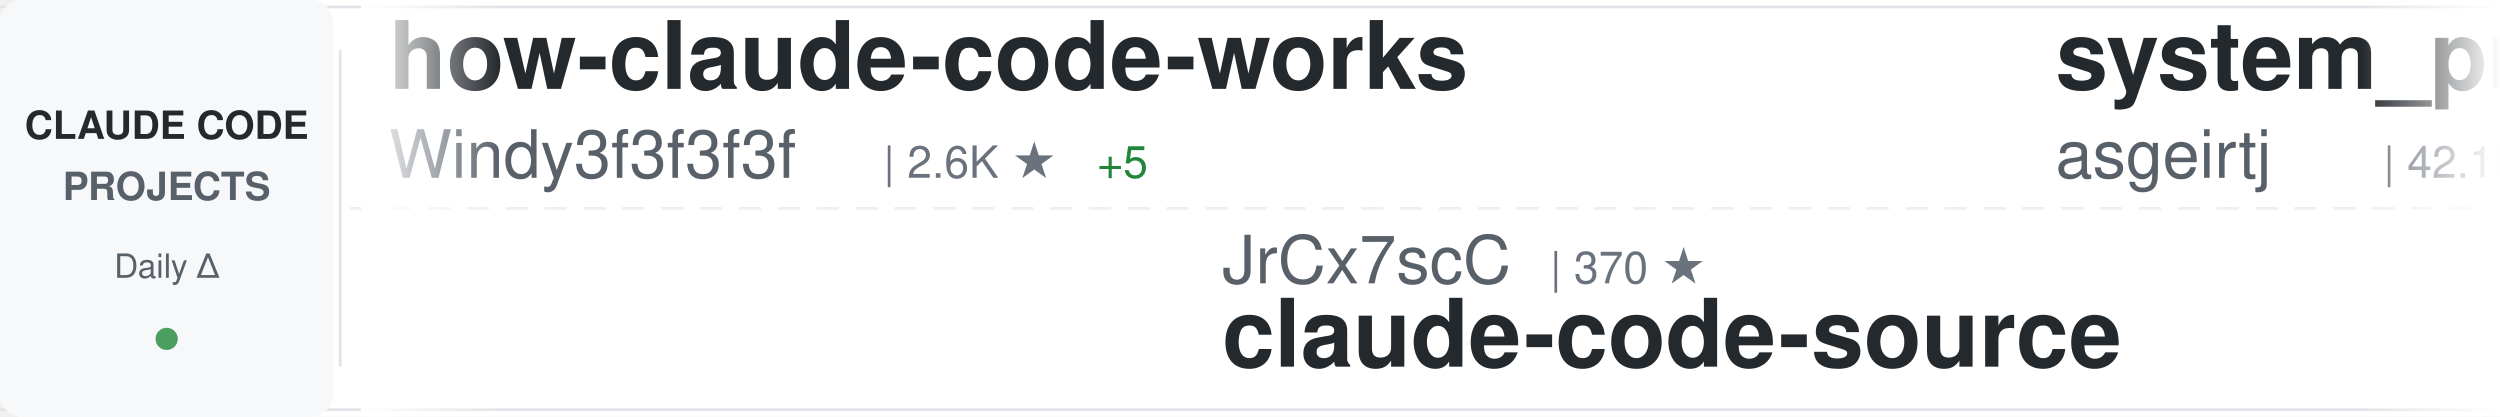
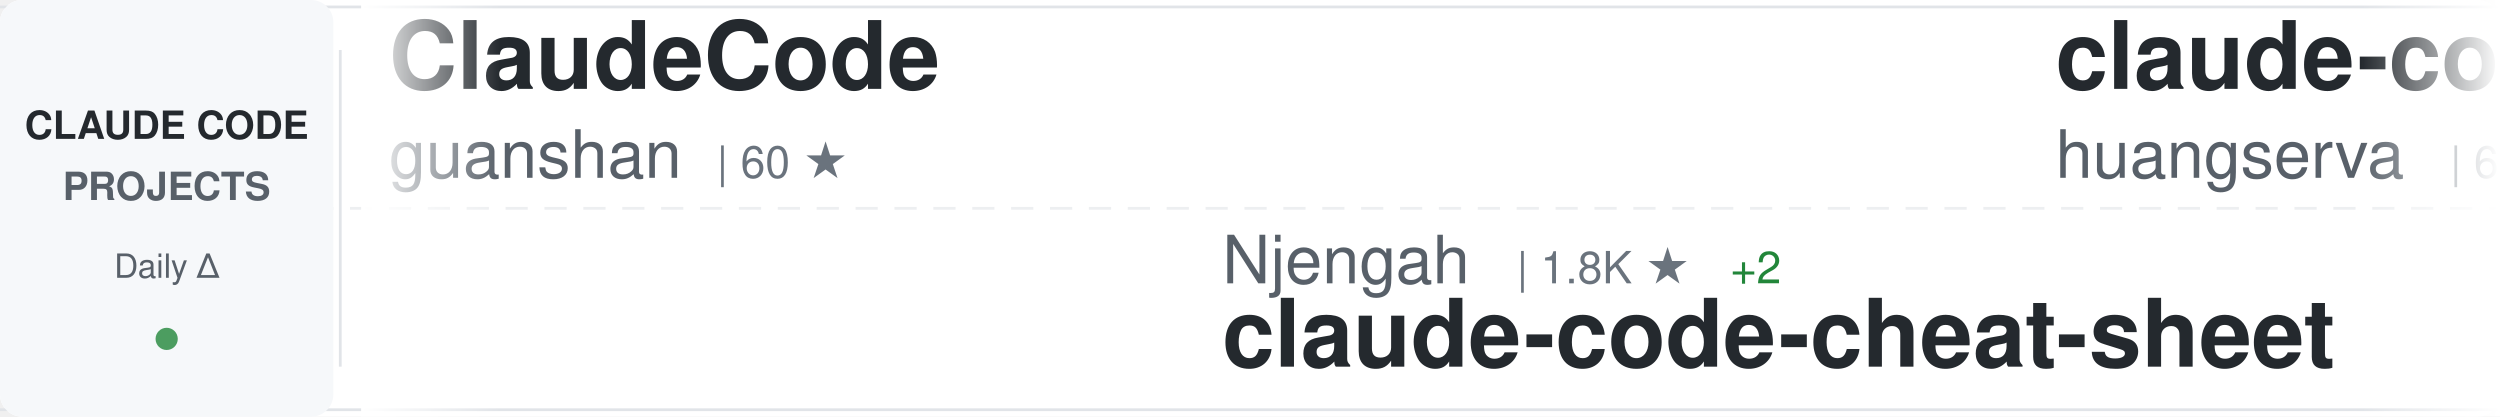
<svg xmlns="http://www.w3.org/2000/svg" width="900" height="150">
  <defs>
    <linearGradient id="awesomeLeftFade" x1="0%" y1="0%" x2="100%" y2="0%">
      <stop offset="0%" style="stop-color:#ffffff;stop-opacity:1" />
      <stop offset="100%" style="stop-color:#ffffff;stop-opacity:0" />
    </linearGradient>
    <linearGradient id="awesomeRightFade" x1="0%" y1="0%" x2="100%" y2="0%">
      <stop offset="0%" style="stop-color:#ffffff;stop-opacity:0" />
      <stop offset="100%" style="stop-color:#ffffff;stop-opacity:1" />
    </linearGradient>
  </defs>
  <rect width="900" height="150" fill="#ffffff" rx="8" />
  <rect x="0" y="2" width="900" height="1" fill="#e1e4e8" />
  <rect x="0" y="147" width="900" height="1" fill="#e1e4e8" />
  <line x1="0" y1="75" x2="900" y2="75" stroke="#e1e4e8" stroke-width="1" stroke-dasharray="8 6" opacity="0.6" />
  <rect x="0" y="0" width="120" height="150" fill="#f6f8fa" rx="8" />
  <text x="60" y="50" font-family="-apple-system, BlinkMacSystemFont, 'Segoe UI', Helvetica, Arial, sans-serif" font-size="14" font-weight="600" fill="#24292e" text-anchor="middle">CLAUDE CODE</text>
  <text x="60" y="72" font-family="-apple-system, BlinkMacSystemFont, 'Segoe UI', Helvetica, Arial, sans-serif" font-size="14" font-weight="600" fill="#586069" text-anchor="middle">PROJECTS</text>
  <text x="60" y="100" font-family="-apple-system, BlinkMacSystemFont, 'Segoe UI', Helvetica, Arial, sans-serif" font-size="12" font-weight="500" fill="#586069" text-anchor="middle">Daily Δ</text>
  <circle cx="60" cy="122" r="4" fill="#22863a" opacity="0.8" />
  <rect x="122" y="18" width="1" height="114" fill="#e1e4e8" />
  <clipPath id="awesomeTickerClip">
    <rect x="130" y="0" width="770" height="150" />
  </clipPath>
  <g clip-path="url(#awesomeTickerClip)">
    <g id="awesomeTickerItems">
      <animateTransform attributeName="transform" attributeType="XML" type="translate" from="0 0" to="-3000 0" dur="54s" repeatCount="indefinite" />
      <g transform="translate(0, 0)">
-         <text x="140" y="32" font-family="-apple-system, BlinkMacSystemFont, 'Segoe UI', Helvetica, Arial, sans-serif" font-size="34" font-weight="600" fill="#24292e">how-claude-code-works</text>
-         <text x="140" y="64" font-family="-apple-system, BlinkMacSystemFont, 'Segoe UI', Helvetica, Arial, sans-serif" font-size="24" font-weight="400" fill="#586069">Windy3f3f3f3f</text>
-         <text x="318" y="64" font-family="-apple-system, BlinkMacSystemFont, 'Segoe UI', Helvetica, Arial, sans-serif" font-size="16" font-weight="500" fill="#6a737d">| 2.6K ★</text>
-         <text x="395" y="64" font-family="-apple-system, BlinkMacSystemFont, 'Segoe UI', Helvetica, Arial, sans-serif" font-size="16" font-weight="500" fill="#22863a"> +5</text>
+         <text x="140" y="32" font-family="-apple-system, BlinkMacSystemFont, 'Segoe UI', Helvetica, Arial, sans-serif" font-size="34" font-weight="600" fill="#24292e">ClaudeCode</text>
+         <text x="140" y="64" font-family="-apple-system, BlinkMacSystemFont, 'Segoe UI', Helvetica, Arial, sans-serif" font-size="24" font-weight="400" fill="#586069">guanshan</text>
+         <text x="258" y="64" font-family="-apple-system, BlinkMacSystemFont, 'Segoe UI', Helvetica, Arial, sans-serif" font-size="16" font-weight="500" fill="#6a737d">| 60 ★</text>
      </g>
      <g transform="translate(300, 0)">
-         <text x="140" y="102" font-family="-apple-system, BlinkMacSystemFont, 'Segoe UI', Helvetica, Arial, sans-serif" font-size="24" font-weight="400" fill="#586069">JrCx7scC</text>
-         <text x="258" y="102" font-family="-apple-system, BlinkMacSystemFont, 'Segoe UI', Helvetica, Arial, sans-serif" font-size="16" font-weight="500" fill="#6a737d">| 370 ★</text>
-         <text x="140" y="132" font-family="-apple-system, BlinkMacSystemFont, 'Segoe UI', Helvetica, Arial, sans-serif" font-size="34" font-weight="600" fill="#24292e">claude-code-source</text>
+         <text x="140" y="102" font-family="-apple-system, BlinkMacSystemFont, 'Segoe UI', Helvetica, Arial, sans-serif" font-size="24" font-weight="400" fill="#586069">Njengah</text>
+         <text x="246" y="102" font-family="-apple-system, BlinkMacSystemFont, 'Segoe UI', Helvetica, Arial, sans-serif" font-size="16" font-weight="500" fill="#6a737d">| 1.8K ★</text>
+         <text x="323" y="102" font-family="-apple-system, BlinkMacSystemFont, 'Segoe UI', Helvetica, Arial, sans-serif" font-size="16" font-weight="500" fill="#22863a"> +2</text>
+         <text x="140" y="132" font-family="-apple-system, BlinkMacSystemFont, 'Segoe UI', Helvetica, Arial, sans-serif" font-size="34" font-weight="600" fill="#24292e">claude-code-cheat-sheet</text>
      </g>
      <g transform="translate(600, 0)">
-         <text x="140" y="32" font-family="-apple-system, BlinkMacSystemFont, 'Segoe UI', Helvetica, Arial, sans-serif" font-size="34" font-weight="600" fill="#24292e">system_prompts_leaks</text>
-         <text x="140" y="64" font-family="-apple-system, BlinkMacSystemFont, 'Segoe UI', Helvetica, Arial, sans-serif" font-size="24" font-weight="400" fill="#586069">asgeirtj</text>
-         <text x="258" y="64" font-family="-apple-system, BlinkMacSystemFont, 'Segoe UI', Helvetica, Arial, sans-serif" font-size="16" font-weight="500" fill="#6a737d">| 42.1K ★</text>
-         <text x="344" y="64" font-family="-apple-system, BlinkMacSystemFont, 'Segoe UI', Helvetica, Arial, sans-serif" font-size="16" font-weight="500" fill="#22863a"> +185</text>
+         <text x="140" y="32" font-family="-apple-system, BlinkMacSystemFont, 'Segoe UI', Helvetica, Arial, sans-serif" font-size="34" font-weight="600" fill="#24292e">claude-code-cli</text>
+         <text x="140" y="64" font-family="-apple-system, BlinkMacSystemFont, 'Segoe UI', Helvetica, Arial, sans-serif" font-size="24" font-weight="400" fill="#586069">huangserva</text>
+         <text x="282" y="64" font-family="-apple-system, BlinkMacSystemFont, 'Segoe UI', Helvetica, Arial, sans-serif" font-size="16" font-weight="500" fill="#6a737d">| 604 ★</text>
      </g>
      <g transform="translate(900, 0)">
-         <text x="140" y="102" font-family="-apple-system, BlinkMacSystemFont, 'Segoe UI', Helvetica, Arial, sans-serif" font-size="24" font-weight="400" fill="#586069">777genius</text>
-         <text x="270" y="102" font-family="-apple-system, BlinkMacSystemFont, 'Segoe UI', Helvetica, Arial, sans-serif" font-size="16" font-weight="500" fill="#6a737d">| 915 ★</text>
-         <text x="140" y="132" font-family="-apple-system, BlinkMacSystemFont, 'Segoe UI', Helvetica, Arial, sans-serif" font-size="34" font-weight="600" fill="#24292e">claude-code-source-code</text>
+         <text x="140" y="102" font-family="-apple-system, BlinkMacSystemFont, 'Segoe UI', Helvetica, Arial, sans-serif" font-size="24" font-weight="400" fill="#586069">ykdojo</text>
+         <text x="234" y="102" font-family="-apple-system, BlinkMacSystemFont, 'Segoe UI', Helvetica, Arial, sans-serif" font-size="16" font-weight="500" fill="#6a737d">| 8.7K ★</text>
+         <text x="311" y="102" font-family="-apple-system, BlinkMacSystemFont, 'Segoe UI', Helvetica, Arial, sans-serif" font-size="16" font-weight="500" fill="#22863a"> +11</text>
+         <text x="140" y="132" font-family="-apple-system, BlinkMacSystemFont, 'Segoe UI', Helvetica, Arial, sans-serif" font-size="34" font-weight="600" fill="#24292e">claude-code-tips</text>
      </g>
      <g transform="translate(1200, 0)">
-         <text x="140" y="32" font-family="-apple-system, BlinkMacSystemFont, 'Segoe UI', Helvetica, Arial, sans-serif" font-size="34" font-weight="600" fill="#24292e">claude-code-cheat-sheet</text>
-         <text x="140" y="64" font-family="-apple-system, BlinkMacSystemFont, 'Segoe UI', Helvetica, Arial, sans-serif" font-size="24" font-weight="400" fill="#586069">Njengah</text>
-         <text x="246" y="64" font-family="-apple-system, BlinkMacSystemFont, 'Segoe UI', Helvetica, Arial, sans-serif" font-size="16" font-weight="500" fill="#6a737d">| 1.8K ★</text>
-         <text x="323" y="64" font-family="-apple-system, BlinkMacSystemFont, 'Segoe UI', Helvetica, Arial, sans-serif" font-size="16" font-weight="500" fill="#22863a"> +5</text>
+         <text x="140" y="32" font-family="-apple-system, BlinkMacSystemFont, 'Segoe UI', Helvetica, Arial, sans-serif" font-size="34" font-weight="600" fill="#24292e">claude-code-prompts</text>
+         <text x="140" y="64" font-family="-apple-system, BlinkMacSystemFont, 'Segoe UI', Helvetica, Arial, sans-serif" font-size="24" font-weight="400" fill="#586069">repowise-dev</text>
+         <text x="306" y="64" font-family="-apple-system, BlinkMacSystemFont, 'Segoe UI', Helvetica, Arial, sans-serif" font-size="16" font-weight="500" fill="#6a737d">| 1.1K ★</text>
      </g>
      <g transform="translate(1500, 0)">
-         <text x="140" y="102" font-family="-apple-system, BlinkMacSystemFont, 'Segoe UI', Helvetica, Arial, sans-serif" font-size="24" font-weight="400" fill="#586069">disler</text>
-         <text x="234" y="102" font-family="-apple-system, BlinkMacSystemFont, 'Segoe UI', Helvetica, Arial, sans-serif" font-size="16" font-weight="500" fill="#6a737d">| 3.8K ★</text>
-         <text x="311" y="102" font-family="-apple-system, BlinkMacSystemFont, 'Segoe UI', Helvetica, Arial, sans-serif" font-size="16" font-weight="500" fill="#22863a"> +5</text>
-         <text x="140" y="132" font-family="-apple-system, BlinkMacSystemFont, 'Segoe UI', Helvetica, Arial, sans-serif" font-size="34" font-weight="600" fill="#24292e">claude-code-hooks-master...</text>
+         <text x="140" y="102" font-family="-apple-system, BlinkMacSystemFont, 'Segoe UI', Helvetica, Arial, sans-serif" font-size="24" font-weight="400" fill="#586069">feiskyer</text>
+         <text x="258" y="102" font-family="-apple-system, BlinkMacSystemFont, 'Segoe UI', Helvetica, Arial, sans-serif" font-size="16" font-weight="500" fill="#6a737d">| 1.6K ★</text>
+         <text x="140" y="132" font-family="-apple-system, BlinkMacSystemFont, 'Segoe UI', Helvetica, Arial, sans-serif" font-size="34" font-weight="600" fill="#24292e">claude-code-settings</text>
      </g>
      <g transform="translate(1800, 0)">
-         <text x="140" y="32" font-family="-apple-system, BlinkMacSystemFont, 'Segoe UI', Helvetica, Arial, sans-serif" font-size="34" font-weight="600" fill="#24292e">claude-code-reverse</text>
-         <text x="140" y="64" font-family="-apple-system, BlinkMacSystemFont, 'Segoe UI', Helvetica, Arial, sans-serif" font-size="24" font-weight="400" fill="#586069">Yuyz0112</text>
-         <text x="258" y="64" font-family="-apple-system, BlinkMacSystemFont, 'Segoe UI', Helvetica, Arial, sans-serif" font-size="16" font-weight="500" fill="#6a737d">| 2.4K ★</text>
+         <text x="140" y="32" font-family="-apple-system, BlinkMacSystemFont, 'Segoe UI', Helvetica, Arial, sans-serif" font-size="34" font-weight="600" fill="#24292e">claude-howto</text>
+         <text x="140" y="64" font-family="-apple-system, BlinkMacSystemFont, 'Segoe UI', Helvetica, Arial, sans-serif" font-size="24" font-weight="400" fill="#586069">luongnv89</text>
+         <text x="270" y="64" font-family="-apple-system, BlinkMacSystemFont, 'Segoe UI', Helvetica, Arial, sans-serif" font-size="16" font-weight="500" fill="#6a737d">| 37.1K ★</text>
+         <text x="356" y="64" font-family="-apple-system, BlinkMacSystemFont, 'Segoe UI', Helvetica, Arial, sans-serif" font-size="16" font-weight="500" fill="#22863a"> +87</text>
      </g>
      <g transform="translate(2100, 0)">
-         <text x="140" y="102" font-family="-apple-system, BlinkMacSystemFont, 'Segoe UI', Helvetica, Arial, sans-serif" font-size="24" font-weight="400" fill="#586069">luyao618</text>
-         <text x="258" y="102" font-family="-apple-system, BlinkMacSystemFont, 'Segoe UI', Helvetica, Arial, sans-serif" font-size="16" font-weight="500" fill="#6a737d">| 1.5K ★</text>
-         <text x="335" y="102" font-family="-apple-system, BlinkMacSystemFont, 'Segoe UI', Helvetica, Arial, sans-serif" font-size="16" font-weight="500" fill="#22863a"> +1</text>
-         <text x="140" y="132" font-family="-apple-system, BlinkMacSystemFont, 'Segoe UI', Helvetica, Arial, sans-serif" font-size="34" font-weight="600" fill="#24292e">Claude-Code-Source-Study</text>
+         <text x="140" y="102" font-family="-apple-system, BlinkMacSystemFont, 'Segoe UI', Helvetica, Arial, sans-serif" font-size="24" font-weight="400" fill="#586069">edmund-io</text>
+         <text x="270" y="102" font-family="-apple-system, BlinkMacSystemFont, 'Segoe UI', Helvetica, Arial, sans-serif" font-size="16" font-weight="500" fill="#6a737d">| 1.5K ★</text>
+         <text x="140" y="132" font-family="-apple-system, BlinkMacSystemFont, 'Segoe UI', Helvetica, Arial, sans-serif" font-size="34" font-weight="600" fill="#24292e">edmunds-claude-code</text>
      </g>
      <g transform="translate(2400, 0)">
-         <text x="140" y="32" font-family="-apple-system, BlinkMacSystemFont, 'Segoe UI', Helvetica, Arial, sans-serif" font-size="34" font-weight="600" fill="#24292e">claude-code-source</text>
-         <text x="140" y="64" font-family="-apple-system, BlinkMacSystemFont, 'Segoe UI', Helvetica, Arial, sans-serif" font-size="24" font-weight="400" fill="#586069">AprilNEA</text>
-         <text x="258" y="64" font-family="-apple-system, BlinkMacSystemFont, 'Segoe UI', Helvetica, Arial, sans-serif" font-size="16" font-weight="500" fill="#6a737d">| 387 ★</text>
+         <text x="140" y="32" font-family="-apple-system, BlinkMacSystemFont, 'Segoe UI', Helvetica, Arial, sans-serif" font-size="34" font-weight="600" fill="#24292e">claude-code-guide</text>
+         <text x="140" y="64" font-family="-apple-system, BlinkMacSystemFont, 'Segoe UI', Helvetica, Arial, sans-serif" font-size="24" font-weight="400" fill="#586069">Cranot</text>
+         <text x="234" y="64" font-family="-apple-system, BlinkMacSystemFont, 'Segoe UI', Helvetica, Arial, sans-serif" font-size="16" font-weight="500" fill="#6a737d">| 2.8K ★</text>
+         <text x="311" y="64" font-family="-apple-system, BlinkMacSystemFont, 'Segoe UI', Helvetica, Arial, sans-serif" font-size="16" font-weight="500" fill="#22863a"> +2</text>
      </g>
      <g transform="translate(2700, 0)">
-         <text x="140" y="102" font-family="-apple-system, BlinkMacSystemFont, 'Segoe UI', Helvetica, Arial, sans-serif" font-size="24" font-weight="400" fill="#586069">anthropics</text>
-         <text x="282" y="102" font-family="-apple-system, BlinkMacSystemFont, 'Segoe UI', Helvetica, Arial, sans-serif" font-size="16" font-weight="500" fill="#6a737d">| 150.6K ★</text>
-         <text x="377" y="102" font-family="-apple-system, BlinkMacSystemFont, 'Segoe UI', Helvetica, Arial, sans-serif" font-size="16" font-weight="500" fill="#22863a"> +411</text>
-         <text x="140" y="132" font-family="-apple-system, BlinkMacSystemFont, 'Segoe UI', Helvetica, Arial, sans-serif" font-size="34" font-weight="600" fill="#24292e">skills</text>
+         <text x="140" y="102" font-family="-apple-system, BlinkMacSystemFont, 'Segoe UI', Helvetica, Arial, sans-serif" font-size="24" font-weight="400" fill="#586069">KPR111</text>
+         <text x="234" y="102" font-family="-apple-system, BlinkMacSystemFont, 'Segoe UI', Helvetica, Arial, sans-serif" font-size="16" font-weight="500" fill="#6a737d">| 18 ★</text>
+         <text x="140" y="132" font-family="-apple-system, BlinkMacSystemFont, 'Segoe UI', Helvetica, Arial, sans-serif" font-size="34" font-weight="600" fill="#24292e">Claude-Code</text>
      </g>
      <g transform="translate(3000, 0)">
-         <text x="140" y="32" font-family="-apple-system, BlinkMacSystemFont, 'Segoe UI', Helvetica, Arial, sans-serif" font-size="34" font-weight="600" fill="#24292e">how-claude-code-works</text>
-         <text x="140" y="64" font-family="-apple-system, BlinkMacSystemFont, 'Segoe UI', Helvetica, Arial, sans-serif" font-size="24" font-weight="400" fill="#586069">Windy3f3f3f3f</text>
-         <text x="318" y="64" font-family="-apple-system, BlinkMacSystemFont, 'Segoe UI', Helvetica, Arial, sans-serif" font-size="16" font-weight="500" fill="#6a737d">| 2.6K ★</text>
-         <text x="395" y="64" font-family="-apple-system, BlinkMacSystemFont, 'Segoe UI', Helvetica, Arial, sans-serif" font-size="16" font-weight="500" fill="#22863a"> +5</text>
+         <text x="140" y="32" font-family="-apple-system, BlinkMacSystemFont, 'Segoe UI', Helvetica, Arial, sans-serif" font-size="34" font-weight="600" fill="#24292e">ClaudeCode</text>
+         <text x="140" y="64" font-family="-apple-system, BlinkMacSystemFont, 'Segoe UI', Helvetica, Arial, sans-serif" font-size="24" font-weight="400" fill="#586069">guanshan</text>
+         <text x="258" y="64" font-family="-apple-system, BlinkMacSystemFont, 'Segoe UI', Helvetica, Arial, sans-serif" font-size="16" font-weight="500" fill="#6a737d">| 60 ★</text>
      </g>
      <g transform="translate(3300, 0)">
-         <text x="140" y="102" font-family="-apple-system, BlinkMacSystemFont, 'Segoe UI', Helvetica, Arial, sans-serif" font-size="24" font-weight="400" fill="#586069">JrCx7scC</text>
-         <text x="258" y="102" font-family="-apple-system, BlinkMacSystemFont, 'Segoe UI', Helvetica, Arial, sans-serif" font-size="16" font-weight="500" fill="#6a737d">| 370 ★</text>
-         <text x="140" y="132" font-family="-apple-system, BlinkMacSystemFont, 'Segoe UI', Helvetica, Arial, sans-serif" font-size="34" font-weight="600" fill="#24292e">claude-code-source</text>
+         <text x="140" y="102" font-family="-apple-system, BlinkMacSystemFont, 'Segoe UI', Helvetica, Arial, sans-serif" font-size="24" font-weight="400" fill="#586069">Njengah</text>
+         <text x="246" y="102" font-family="-apple-system, BlinkMacSystemFont, 'Segoe UI', Helvetica, Arial, sans-serif" font-size="16" font-weight="500" fill="#6a737d">| 1.8K ★</text>
+         <text x="323" y="102" font-family="-apple-system, BlinkMacSystemFont, 'Segoe UI', Helvetica, Arial, sans-serif" font-size="16" font-weight="500" fill="#22863a"> +2</text>
+         <text x="140" y="132" font-family="-apple-system, BlinkMacSystemFont, 'Segoe UI', Helvetica, Arial, sans-serif" font-size="34" font-weight="600" fill="#24292e">claude-code-cheat-sheet</text>
      </g>
      <g transform="translate(3600, 0)">
-         <text x="140" y="32" font-family="-apple-system, BlinkMacSystemFont, 'Segoe UI', Helvetica, Arial, sans-serif" font-size="34" font-weight="600" fill="#24292e">system_prompts_leaks</text>
-         <text x="140" y="64" font-family="-apple-system, BlinkMacSystemFont, 'Segoe UI', Helvetica, Arial, sans-serif" font-size="24" font-weight="400" fill="#586069">asgeirtj</text>
-         <text x="258" y="64" font-family="-apple-system, BlinkMacSystemFont, 'Segoe UI', Helvetica, Arial, sans-serif" font-size="16" font-weight="500" fill="#6a737d">| 42.1K ★</text>
-         <text x="344" y="64" font-family="-apple-system, BlinkMacSystemFont, 'Segoe UI', Helvetica, Arial, sans-serif" font-size="16" font-weight="500" fill="#22863a"> +185</text>
+         <text x="140" y="32" font-family="-apple-system, BlinkMacSystemFont, 'Segoe UI', Helvetica, Arial, sans-serif" font-size="34" font-weight="600" fill="#24292e">claude-code-cli</text>
+         <text x="140" y="64" font-family="-apple-system, BlinkMacSystemFont, 'Segoe UI', Helvetica, Arial, sans-serif" font-size="24" font-weight="400" fill="#586069">huangserva</text>
+         <text x="282" y="64" font-family="-apple-system, BlinkMacSystemFont, 'Segoe UI', Helvetica, Arial, sans-serif" font-size="16" font-weight="500" fill="#6a737d">| 604 ★</text>
      </g>
      <g transform="translate(3900, 0)">
-         <text x="140" y="102" font-family="-apple-system, BlinkMacSystemFont, 'Segoe UI', Helvetica, Arial, sans-serif" font-size="24" font-weight="400" fill="#586069">777genius</text>
-         <text x="270" y="102" font-family="-apple-system, BlinkMacSystemFont, 'Segoe UI', Helvetica, Arial, sans-serif" font-size="16" font-weight="500" fill="#6a737d">| 915 ★</text>
-         <text x="140" y="132" font-family="-apple-system, BlinkMacSystemFont, 'Segoe UI', Helvetica, Arial, sans-serif" font-size="34" font-weight="600" fill="#24292e">claude-code-source-code</text>
+         <text x="140" y="102" font-family="-apple-system, BlinkMacSystemFont, 'Segoe UI', Helvetica, Arial, sans-serif" font-size="24" font-weight="400" fill="#586069">ykdojo</text>
+         <text x="234" y="102" font-family="-apple-system, BlinkMacSystemFont, 'Segoe UI', Helvetica, Arial, sans-serif" font-size="16" font-weight="500" fill="#6a737d">| 8.7K ★</text>
+         <text x="311" y="102" font-family="-apple-system, BlinkMacSystemFont, 'Segoe UI', Helvetica, Arial, sans-serif" font-size="16" font-weight="500" fill="#22863a"> +11</text>
+         <text x="140" y="132" font-family="-apple-system, BlinkMacSystemFont, 'Segoe UI', Helvetica, Arial, sans-serif" font-size="34" font-weight="600" fill="#24292e">claude-code-tips</text>
      </g>
    </g>
  </g>
  <rect x="130" y="0" width="50" height="150" fill="url(#awesomeLeftFade)" />
  <rect x="850" y="0" width="50" height="150" fill="url(#awesomeRightFade)" />
</svg>
